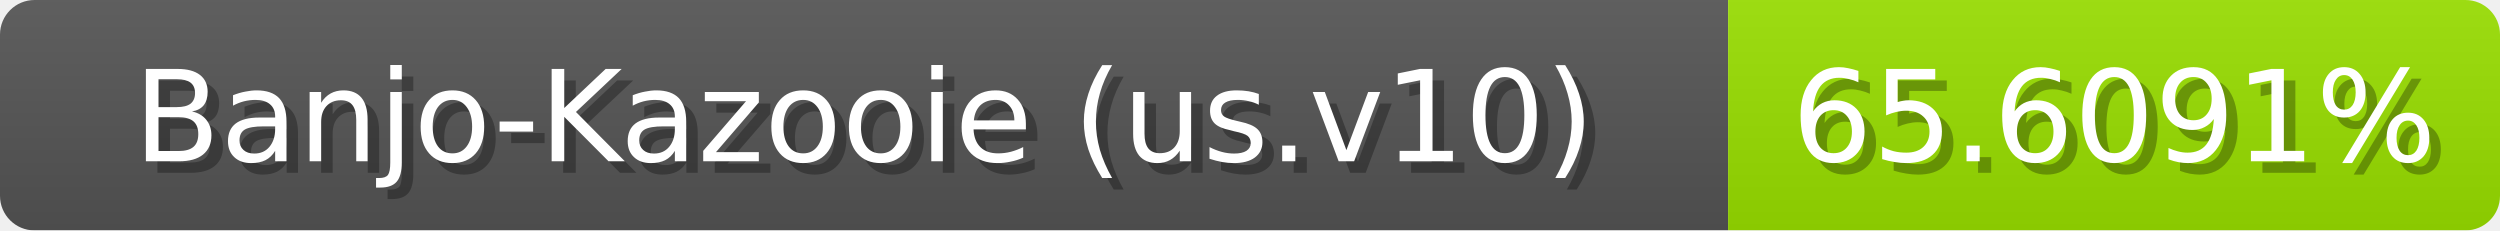
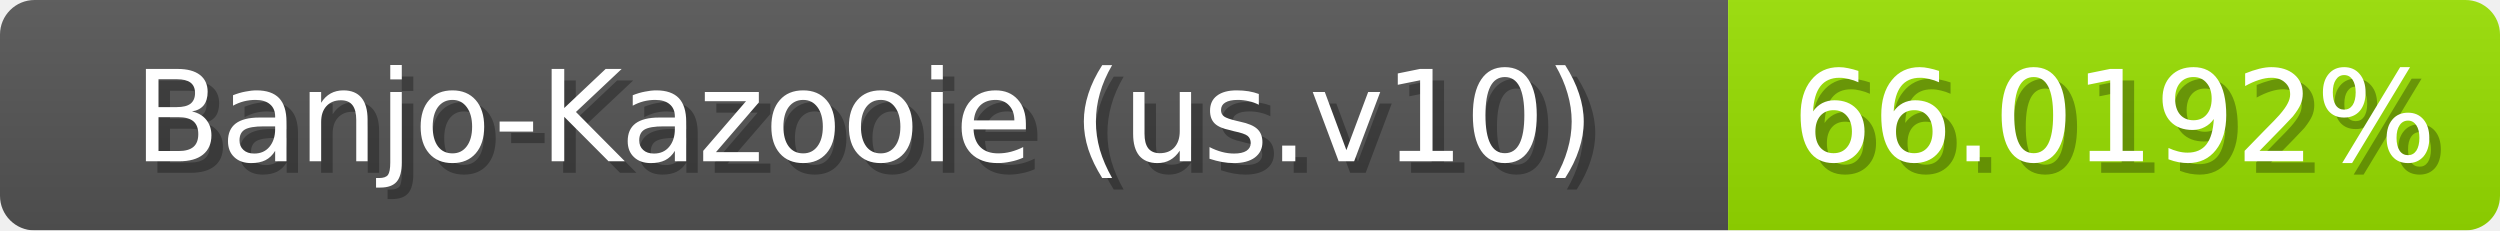
<svg xmlns="http://www.w3.org/2000/svg" width="217" height="20">
  <linearGradient id="b" x2="0" y2="100%">
    <stop offset="0" stop-color="#bbb" stop-opacity=".1" />
    <stop offset="1" stop-opacity=".1" />
  </linearGradient>
  <mask id="anybadge_1">
    <rect width="217" height="20" rx="3" fill="#fff" />
  </mask>
  <g mask="url(#anybadge_1)">
    <path fill="#555" d="M0 0h150v20H0z" />
-     <path fill="#9ae000" d="M150 0h67v20H150z" />
+     <path fill="#98e000" d="M150 0h67v20H150z" />
    <path fill="url(#b)" d="M0 0h217v20H0z" />
  </g>
  <g fill="#fff" text-anchor="middle" font-family="DejaVu Sans,Verdana,Geneva,sans-serif" font-size="11">
    <text x="76.0" y="15" fill="#010101" fill-opacity=".3">Banjo-Kazooie (us.v10)</text>
    <text x="75.0" y="14">Banjo-Kazooie (us.v10)</text>
  </g>
  <g fill="#fff" text-anchor="middle" font-family="DejaVu Sans,Verdana,Geneva,sans-serif" font-size="11">
-     <text x="184.5" y="15" fill="#010101" fill-opacity=".3">65.6091%</text>
-     <text x="183.5" y="14">65.6091%</text>
+     <text x="184.5" y="15" fill="#010101" fill-opacity=".3">66.0192%</text>
+     <text x="183.5" y="14">66.0192%</text>
  </g>
</svg>
